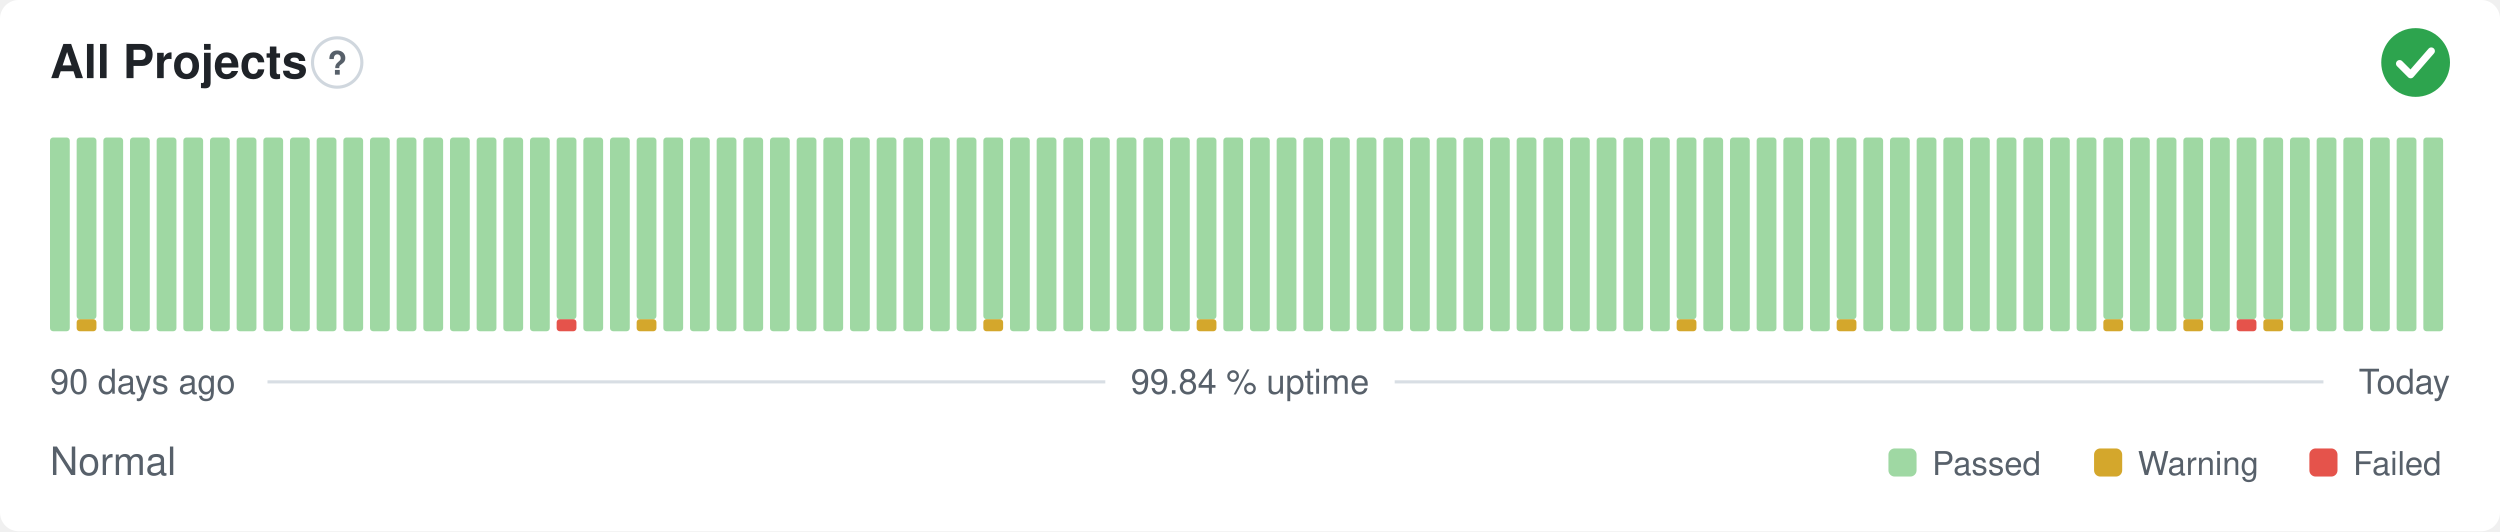
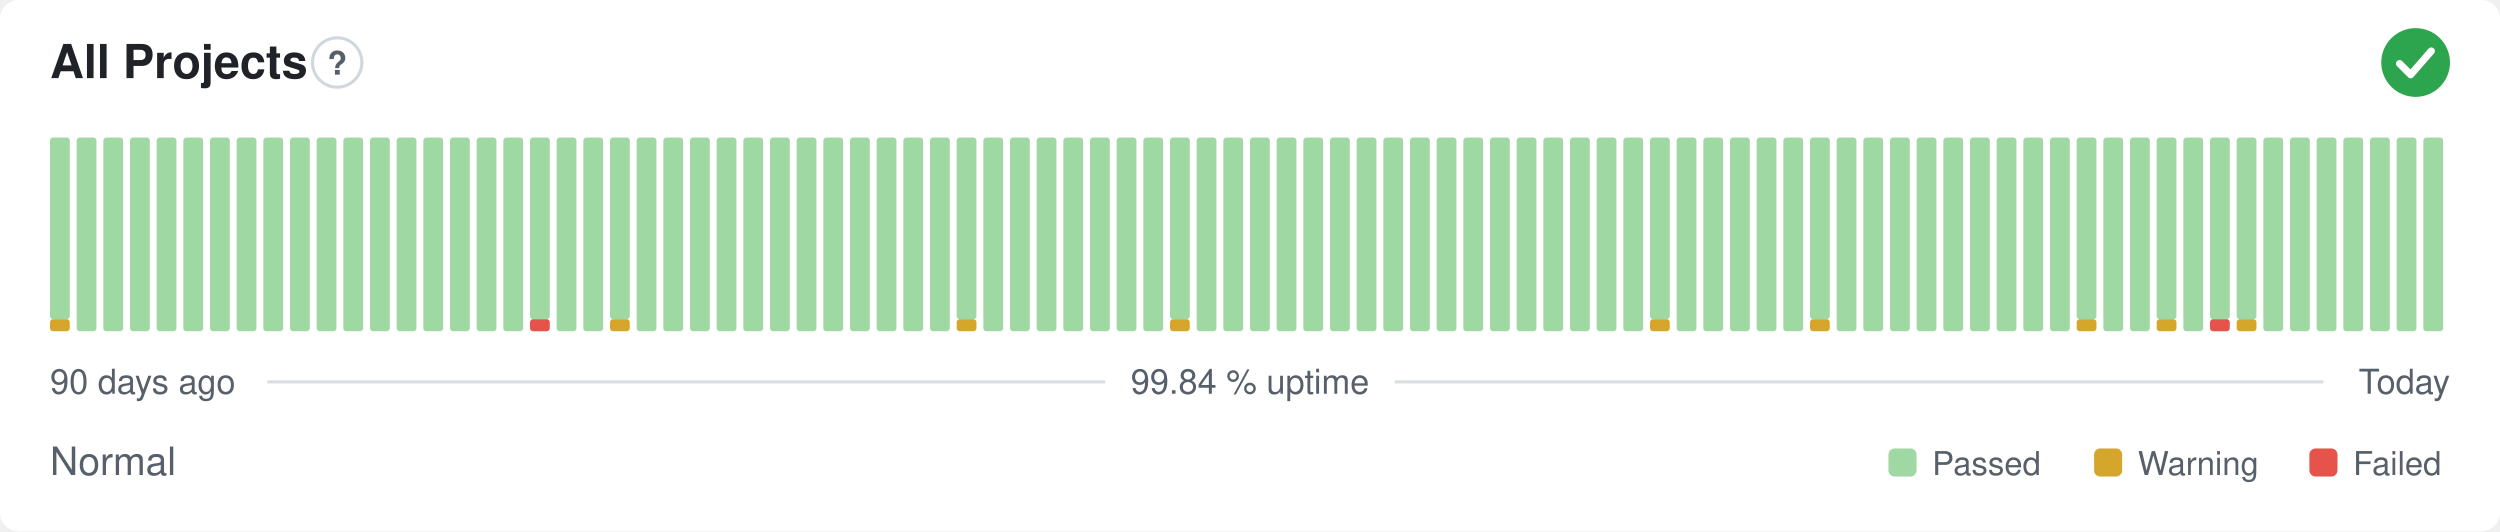
<svg xmlns="http://www.w3.org/2000/svg" width="800" height="170" viewBox="0 0 800 170" role="img" aria-label="All Projects: Normal, 99.84 % uptime over the last 90 days" font-family="-apple-system,BlinkMacSystemFont,'Segoe UI',Helvetica,Arial,sans-serif">
  <style>
    @media (prefers-color-scheme: dark) {
      .bg { fill: #0d1117 }
      .title { fill: #e6edf3 }
      .muted { fill: #8b949e }
      .hint { stroke: #30363d }
      .rule { stroke: #30363d }
      .nodata { fill: #21262d }
    }
  </style>
  <rect class="bg" width="800" height="170" rx="6" fill="#ffffff" />
  <text class="title" x="16" y="25" font-size="15" font-weight="600" fill="#1f2328">All Projects</text>
  <circle class="hint" cx="107.9" cy="20" r="7.9" fill="none" stroke="#d0d7de" stroke-width="1" />
  <text class="muted" x="107.9" y="23.9" text-anchor="middle" font-size="10.4" font-weight="700" fill="#57606a">?</text>
  <circle cx="773" cy="20" r="11" fill="#2da44e" />
  <path d="M767.87 20.37l3.54 3.54 6.60 -7.58" fill="none" stroke="#fff" stroke-width="2.31" stroke-linecap="round" stroke-linejoin="round" />
-   <rect x="16.00" y="44.00" width="6.33" height="62.00" rx="1" fill="#9fd8a3" />
-   <rect x="24.53" y="102.13" width="6.33" height="3.88" rx="1" fill="#d4a72c" />
-   <rect x="24.53" y="44.00" width="6.33" height="58.13" rx="1" fill="#9fd8a3" />
+   <rect x="16.00" y="102.13" width="6.33" height="3.88" rx="1" fill="#d4a72c" />
+   <rect x="16.00" y="44.00" width="6.33" height="58.13" rx="1" fill="#9fd8a3" />
+   <rect x="24.53" y="44.00" width="6.33" height="62.00" rx="1" fill="#9fd8a3" />
  <rect x="33.07" y="44.00" width="6.33" height="62.00" rx="1" fill="#9fd8a3" />
  <rect x="41.60" y="44.00" width="6.33" height="62.00" rx="1" fill="#9fd8a3" />
  <rect x="50.13" y="44.00" width="6.33" height="62.00" rx="1" fill="#9fd8a3" />
  <rect x="58.67" y="44.00" width="6.33" height="62.00" rx="1" fill="#9fd8a3" />
  <rect x="67.20" y="44.00" width="6.33" height="62.00" rx="1" fill="#9fd8a3" />
  <rect x="75.73" y="44.00" width="6.33" height="62.00" rx="1" fill="#9fd8a3" />
  <rect x="84.27" y="44.00" width="6.33" height="62.00" rx="1" fill="#9fd8a3" />
  <rect x="92.80" y="44.00" width="6.33" height="62.00" rx="1" fill="#9fd8a3" />
  <rect x="101.33" y="44.00" width="6.33" height="62.00" rx="1" fill="#9fd8a3" />
  <rect x="109.87" y="44.00" width="6.33" height="62.00" rx="1" fill="#9fd8a3" />
  <rect x="118.40" y="44.00" width="6.33" height="62.00" rx="1" fill="#9fd8a3" />
  <rect x="126.93" y="44.00" width="6.33" height="62.00" rx="1" fill="#9fd8a3" />
  <rect x="135.47" y="44.00" width="6.33" height="62.00" rx="1" fill="#9fd8a3" />
  <rect x="144.00" y="44.00" width="6.33" height="62.00" rx="1" fill="#9fd8a3" />
  <rect x="152.53" y="44.00" width="6.33" height="62.00" rx="1" fill="#9fd8a3" />
  <rect x="161.07" y="44.00" width="6.33" height="62.00" rx="1" fill="#9fd8a3" />
-   <rect x="169.60" y="44.00" width="6.33" height="62.00" rx="1" fill="#9fd8a3" />
-   <rect x="178.13" y="102.13" width="6.33" height="3.88" rx="1" fill="#e5534b" />
-   <rect x="178.13" y="44.00" width="6.33" height="58.13" rx="1" fill="#9fd8a3" />
+   <rect x="169.60" y="102.13" width="6.33" height="3.88" rx="1" fill="#e5534b" />
+   <rect x="169.60" y="44.00" width="6.33" height="58.13" rx="1" fill="#9fd8a3" />
+   <rect x="178.13" y="44.00" width="6.33" height="62.00" rx="1" fill="#9fd8a3" />
  <rect x="186.67" y="44.00" width="6.33" height="62.00" rx="1" fill="#9fd8a3" />
-   <rect x="195.20" y="44.00" width="6.33" height="62.00" rx="1" fill="#9fd8a3" />
-   <rect x="203.73" y="102.13" width="6.33" height="3.88" rx="1" fill="#d4a72c" />
-   <rect x="203.73" y="44.00" width="6.33" height="58.13" rx="1" fill="#9fd8a3" />
+   <rect x="195.20" y="102.13" width="6.33" height="3.88" rx="1" fill="#d4a72c" />
+   <rect x="195.20" y="44.00" width="6.33" height="58.13" rx="1" fill="#9fd8a3" />
+   <rect x="203.73" y="44.00" width="6.33" height="62.00" rx="1" fill="#9fd8a3" />
  <rect x="212.27" y="44.00" width="6.33" height="62.00" rx="1" fill="#9fd8a3" />
  <rect x="220.80" y="44.00" width="6.33" height="62.00" rx="1" fill="#9fd8a3" />
  <rect x="229.33" y="44.00" width="6.33" height="62.00" rx="1" fill="#9fd8a3" />
  <rect x="237.87" y="44.00" width="6.33" height="62.00" rx="1" fill="#9fd8a3" />
  <rect x="246.40" y="44.00" width="6.33" height="62.00" rx="1" fill="#9fd8a3" />
  <rect x="254.93" y="44.00" width="6.33" height="62.00" rx="1" fill="#9fd8a3" />
  <rect x="263.47" y="44.00" width="6.33" height="62.00" rx="1" fill="#9fd8a3" />
  <rect x="272.00" y="44.00" width="6.33" height="62.00" rx="1" fill="#9fd8a3" />
  <rect x="280.53" y="44.00" width="6.33" height="62.00" rx="1" fill="#9fd8a3" />
  <rect x="289.07" y="44.00" width="6.33" height="62.00" rx="1" fill="#9fd8a3" />
  <rect x="297.60" y="44.00" width="6.33" height="62.00" rx="1" fill="#9fd8a3" />
-   <rect x="306.13" y="44.00" width="6.33" height="62.00" rx="1" fill="#9fd8a3" />
-   <rect x="314.67" y="102.13" width="6.33" height="3.88" rx="1" fill="#d4a72c" />
-   <rect x="314.67" y="44.00" width="6.33" height="58.13" rx="1" fill="#9fd8a3" />
+   <rect x="306.13" y="102.13" width="6.33" height="3.88" rx="1" fill="#d4a72c" />
+   <rect x="306.13" y="44.00" width="6.33" height="58.13" rx="1" fill="#9fd8a3" />
+   <rect x="314.67" y="44.00" width="6.33" height="62.00" rx="1" fill="#9fd8a3" />
  <rect x="323.20" y="44.00" width="6.33" height="62.00" rx="1" fill="#9fd8a3" />
  <rect x="331.73" y="44.00" width="6.33" height="62.00" rx="1" fill="#9fd8a3" />
  <rect x="340.27" y="44.00" width="6.33" height="62.00" rx="1" fill="#9fd8a3" />
  <rect x="348.80" y="44.00" width="6.33" height="62.00" rx="1" fill="#9fd8a3" />
  <rect x="357.33" y="44.00" width="6.33" height="62.00" rx="1" fill="#9fd8a3" />
  <rect x="365.87" y="44.00" width="6.33" height="62.00" rx="1" fill="#9fd8a3" />
-   <rect x="374.40" y="44.00" width="6.33" height="62.00" rx="1" fill="#9fd8a3" />
-   <rect x="382.93" y="102.13" width="6.33" height="3.88" rx="1" fill="#d4a72c" />
-   <rect x="382.93" y="44.00" width="6.33" height="58.13" rx="1" fill="#9fd8a3" />
+   <rect x="374.40" y="102.13" width="6.33" height="3.88" rx="1" fill="#d4a72c" />
+   <rect x="374.40" y="44.00" width="6.33" height="58.13" rx="1" fill="#9fd8a3" />
+   <rect x="382.93" y="44.00" width="6.33" height="62.00" rx="1" fill="#9fd8a3" />
  <rect x="391.47" y="44.00" width="6.33" height="62.00" rx="1" fill="#9fd8a3" />
  <rect x="400.00" y="44.00" width="6.33" height="62.00" rx="1" fill="#9fd8a3" />
  <rect x="408.53" y="44.00" width="6.33" height="62.00" rx="1" fill="#9fd8a3" />
  <rect x="417.07" y="44.00" width="6.33" height="62.00" rx="1" fill="#9fd8a3" />
  <rect x="425.60" y="44.00" width="6.33" height="62.00" rx="1" fill="#9fd8a3" />
  <rect x="434.13" y="44.00" width="6.33" height="62.00" rx="1" fill="#9fd8a3" />
  <rect x="442.67" y="44.00" width="6.33" height="62.00" rx="1" fill="#9fd8a3" />
  <rect x="451.20" y="44.00" width="6.33" height="62.00" rx="1" fill="#9fd8a3" />
  <rect x="459.73" y="44.00" width="6.33" height="62.00" rx="1" fill="#9fd8a3" />
  <rect x="468.27" y="44.00" width="6.33" height="62.00" rx="1" fill="#9fd8a3" />
  <rect x="476.80" y="44.00" width="6.33" height="62.00" rx="1" fill="#9fd8a3" />
  <rect x="485.33" y="44.00" width="6.33" height="62.00" rx="1" fill="#9fd8a3" />
  <rect x="493.87" y="44.00" width="6.33" height="62.00" rx="1" fill="#9fd8a3" />
  <rect x="502.40" y="44.00" width="6.33" height="62.00" rx="1" fill="#9fd8a3" />
  <rect x="510.93" y="44.00" width="6.33" height="62.00" rx="1" fill="#9fd8a3" />
  <rect x="519.47" y="44.00" width="6.33" height="62.00" rx="1" fill="#9fd8a3" />
-   <rect x="528.00" y="44.00" width="6.33" height="62.00" rx="1" fill="#9fd8a3" />
-   <rect x="536.53" y="102.13" width="6.33" height="3.88" rx="1" fill="#d4a72c" />
-   <rect x="536.53" y="44.00" width="6.33" height="58.13" rx="1" fill="#9fd8a3" />
+   <rect x="528.00" y="102.13" width="6.33" height="3.88" rx="1" fill="#d4a72c" />
+   <rect x="528.00" y="44.00" width="6.33" height="58.13" rx="1" fill="#9fd8a3" />
+   <rect x="536.53" y="44.00" width="6.33" height="62.00" rx="1" fill="#9fd8a3" />
  <rect x="545.07" y="44.00" width="6.33" height="62.00" rx="1" fill="#9fd8a3" />
  <rect x="553.60" y="44.00" width="6.33" height="62.00" rx="1" fill="#9fd8a3" />
  <rect x="562.13" y="44.00" width="6.33" height="62.00" rx="1" fill="#9fd8a3" />
  <rect x="570.67" y="44.00" width="6.33" height="62.00" rx="1" fill="#9fd8a3" />
-   <rect x="579.20" y="44.00" width="6.33" height="62.00" rx="1" fill="#9fd8a3" />
-   <rect x="587.73" y="102.13" width="6.33" height="3.88" rx="1" fill="#d4a72c" />
-   <rect x="587.73" y="44.00" width="6.33" height="58.13" rx="1" fill="#9fd8a3" />
+   <rect x="579.20" y="102.13" width="6.33" height="3.88" rx="1" fill="#d4a72c" />
+   <rect x="579.20" y="44.00" width="6.33" height="58.13" rx="1" fill="#9fd8a3" />
+   <rect x="587.73" y="44.00" width="6.33" height="62.00" rx="1" fill="#9fd8a3" />
  <rect x="596.27" y="44.00" width="6.33" height="62.00" rx="1" fill="#9fd8a3" />
  <rect x="604.80" y="44.00" width="6.33" height="62.00" rx="1" fill="#9fd8a3" />
  <rect x="613.33" y="44.00" width="6.33" height="62.00" rx="1" fill="#9fd8a3" />
  <rect x="621.87" y="44.00" width="6.33" height="62.00" rx="1" fill="#9fd8a3" />
  <rect x="630.40" y="44.00" width="6.33" height="62.00" rx="1" fill="#9fd8a3" />
  <rect x="638.93" y="44.00" width="6.33" height="62.00" rx="1" fill="#9fd8a3" />
  <rect x="647.47" y="44.00" width="6.33" height="62.00" rx="1" fill="#9fd8a3" />
  <rect x="656.00" y="44.00" width="6.33" height="62.00" rx="1" fill="#9fd8a3" />
-   <rect x="664.53" y="44.00" width="6.33" height="62.00" rx="1" fill="#9fd8a3" />
-   <rect x="673.07" y="102.13" width="6.33" height="3.88" rx="1" fill="#d4a72c" />
-   <rect x="673.07" y="44.00" width="6.33" height="58.13" rx="1" fill="#9fd8a3" />
+   <rect x="664.53" y="102.13" width="6.33" height="3.88" rx="1" fill="#d4a72c" />
+   <rect x="664.53" y="44.00" width="6.33" height="58.13" rx="1" fill="#9fd8a3" />
+   <rect x="673.07" y="44.00" width="6.33" height="62.00" rx="1" fill="#9fd8a3" />
  <rect x="681.60" y="44.00" width="6.33" height="62.00" rx="1" fill="#9fd8a3" />
-   <rect x="690.13" y="44.00" width="6.33" height="62.00" rx="1" fill="#9fd8a3" />
-   <rect x="698.67" y="102.13" width="6.33" height="3.88" rx="1" fill="#d4a72c" />
-   <rect x="698.67" y="44.00" width="6.33" height="58.13" rx="1" fill="#9fd8a3" />
-   <rect x="707.20" y="44.00" width="6.33" height="62.00" rx="1" fill="#9fd8a3" />
-   <rect x="715.73" y="102.13" width="6.33" height="3.88" rx="1" fill="#e5534b" />
+   <rect x="690.13" y="102.13" width="6.33" height="3.88" rx="1" fill="#d4a72c" />
+   <rect x="690.13" y="44.00" width="6.33" height="58.13" rx="1" fill="#9fd8a3" />
+   <rect x="698.67" y="44.00" width="6.33" height="62.00" rx="1" fill="#9fd8a3" />
+   <rect x="707.20" y="102.13" width="6.33" height="3.88" rx="1" fill="#e5534b" />
+   <rect x="707.20" y="44.00" width="6.33" height="58.13" rx="1" fill="#9fd8a3" />
+   <rect x="715.73" y="102.13" width="6.33" height="3.88" rx="1" fill="#d4a72c" />
  <rect x="715.73" y="44.00" width="6.33" height="58.13" rx="1" fill="#9fd8a3" />
-   <rect x="724.27" y="102.13" width="6.33" height="3.88" rx="1" fill="#d4a72c" />
-   <rect x="724.27" y="44.00" width="6.33" height="58.13" rx="1" fill="#9fd8a3" />
+   <rect x="724.27" y="44.00" width="6.33" height="62.00" rx="1" fill="#9fd8a3" />
  <rect x="732.80" y="44.00" width="6.33" height="62.00" rx="1" fill="#9fd8a3" />
  <rect x="741.33" y="44.00" width="6.33" height="62.00" rx="1" fill="#9fd8a3" />
  <rect x="749.87" y="44.00" width="6.33" height="62.00" rx="1" fill="#9fd8a3" />
  <rect x="758.40" y="44.00" width="6.33" height="62.00" rx="1" fill="#9fd8a3" />
  <rect x="766.93" y="44.00" width="6.33" height="62.00" rx="1" fill="#9fd8a3" />
  <rect x="775.47" y="44.00" width="6.33" height="62.00" rx="1" fill="#9fd8a3" />
  <text class="muted" x="16" y="126" font-size="11" fill="#57606a">90 days ago</text>
  <text class="muted" x="400" y="126" text-anchor="middle" font-size="11" fill="#57606a">99.84 % uptime</text>
  <text class="muted" x="784" y="126" text-anchor="end" font-size="11" fill="#57606a">Today</text>
  <line class="rule" x1="85.6" y1="122.2" x2="353.7" y2="122.2" stroke="#d8dee4" stroke-width="1" />
  <line class="rule" x1="446.3" y1="122.2" x2="743.5" y2="122.2" stroke="#d8dee4" stroke-width="1" />
  <text class="muted" x="16" y="152" font-size="12.5" fill="#57606a">Normal</text>
  <rect x="604.3" y="143.5" width="9.0" height="9.0" rx="2" fill="#9fd8a3" />
  <text class="muted" x="618.3" y="152" font-size="10.5" fill="#57606a">Passed</text>
  <rect x="670.1" y="143.5" width="9.0" height="9.0" rx="2" fill="#d4a72c" />
  <text class="muted" x="684.1" y="152" font-size="10.5" fill="#57606a">Warning</text>
  <rect x="739.0" y="143.5" width="9.0" height="9.0" rx="2" fill="#e5534b" />
  <text class="muted" x="753.0" y="152" font-size="10.5" fill="#57606a">Failed</text>
</svg>
